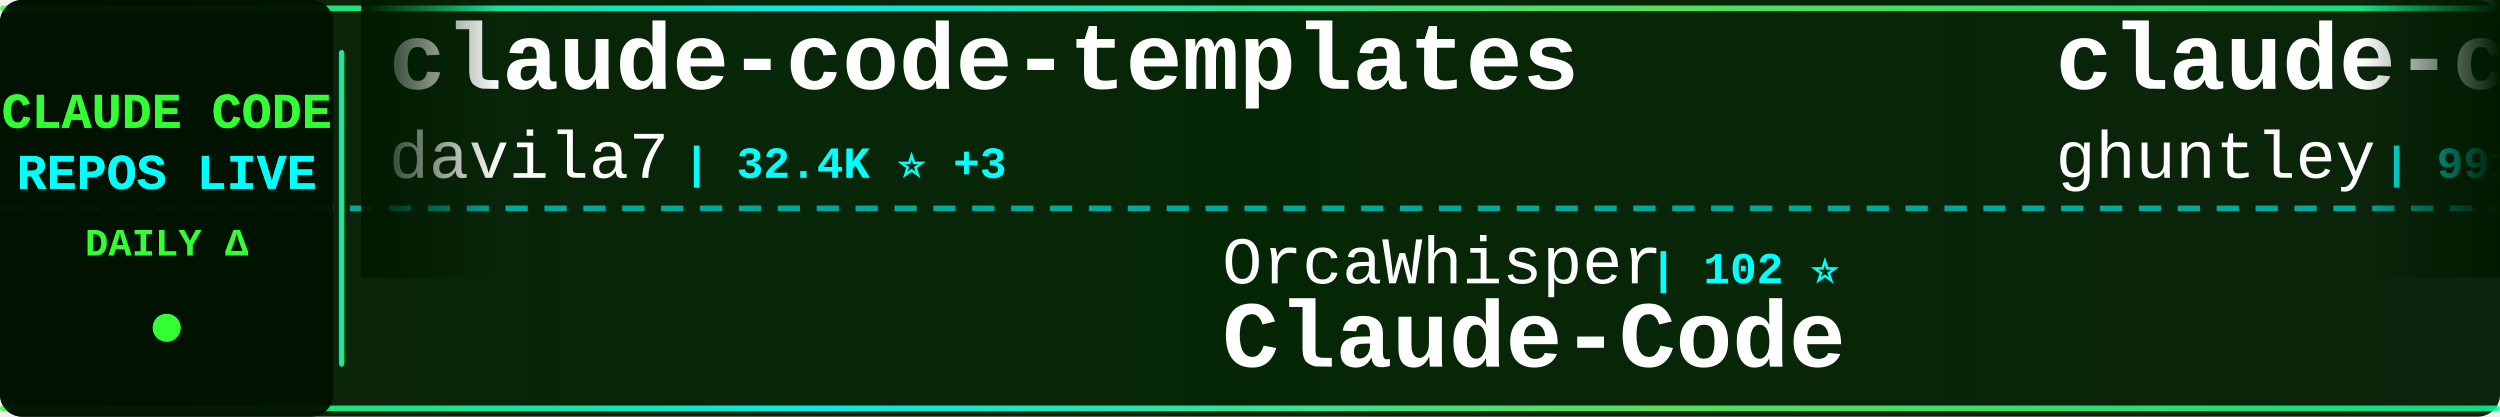
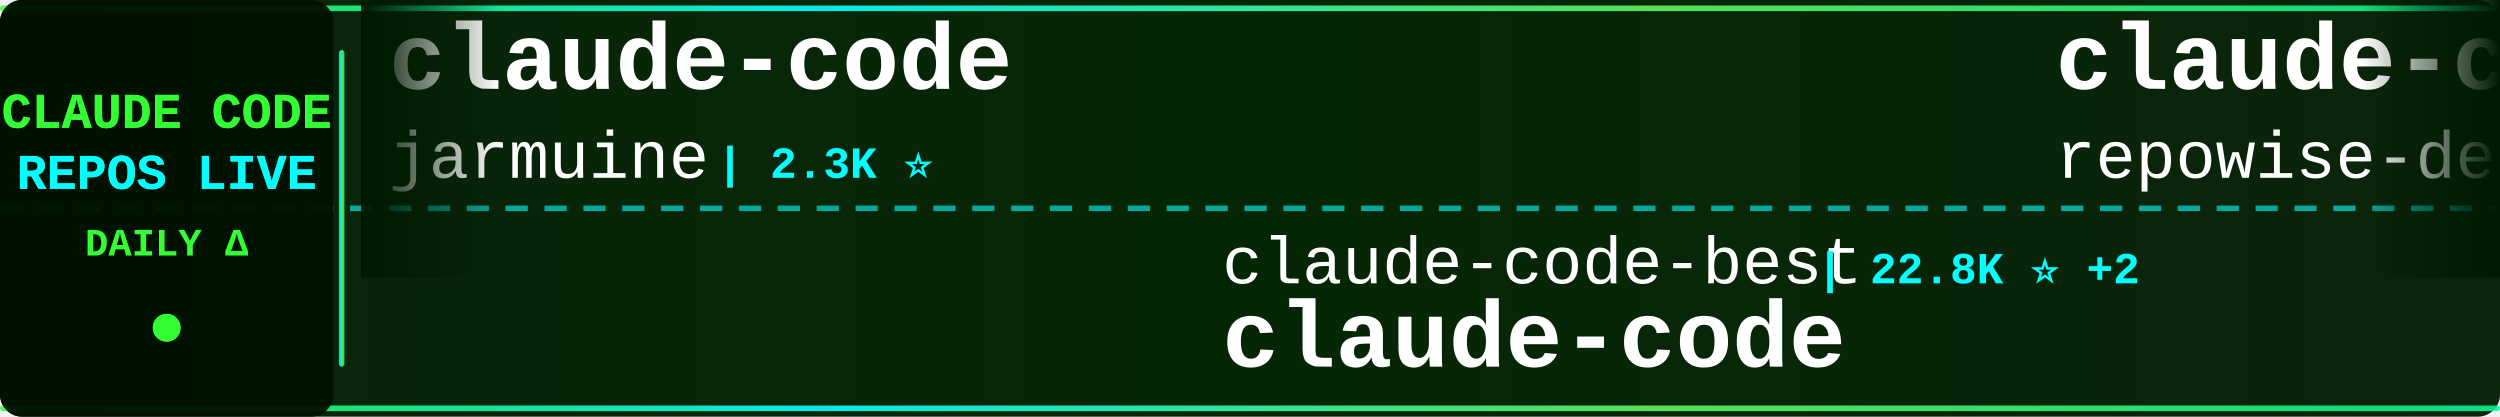
<svg xmlns="http://www.w3.org/2000/svg" width="900" height="150">
  <defs>
    <linearGradient id="tickerBg" x1="0%" y1="0%" x2="100%" y2="0%">
      <stop offset="0%" style="stop-color:#001a00;stop-opacity:0.95" />
      <stop offset="50%" style="stop-color:#002200;stop-opacity:0.98" />
      <stop offset="100%" style="stop-color:#001a00;stop-opacity:0.95" />
    </linearGradient>
    <linearGradient id="borderGrad" x1="0%" y1="0%" x2="100%" y2="0%">
      <stop offset="0%" style="stop-color:#33ff33;stop-opacity:0.85">
        <animate attributeName="stop-opacity" values="0.85;1;0.85" dur="2s" repeatCount="indefinite" />
      </stop>
      <stop offset="33%" style="stop-color:#00ffff;stop-opacity:0.9">
        <animate attributeName="stop-opacity" values="0.9;1;0.9" dur="2.2s" repeatCount="indefinite" />
      </stop>
      <stop offset="66%" style="stop-color:#66ff66;stop-opacity:0.85">
        <animate attributeName="stop-opacity" values="0.85;1;0.85" dur="1.8s" repeatCount="indefinite" />
      </stop>
      <stop offset="100%" style="stop-color:#00ff99;stop-opacity:0.85">
        <animate attributeName="stop-opacity" values="0.85;1;0.85" dur="2s" repeatCount="indefinite" />
      </stop>
    </linearGradient>
    <filter id="textGlow">
      <feGaussianBlur stdDeviation="0.1" result="coloredBlur" />
      <feMerge>
        <feMergeNode in="coloredBlur" />
        <feMergeNode in="SourceGraphic" />
      </feMerge>
    </filter>
    <filter id="metricGlow">
      <feGaussianBlur stdDeviation="0.2" result="coloredBlur" />
      <feMerge>
        <feMergeNode in="coloredBlur" />
        <feMergeNode in="SourceGraphic" />
      </feMerge>
    </filter>
    <linearGradient id="leftFade" x1="0%" y1="0%" x2="100%" y2="0%">
      <stop offset="0%" style="stop-color:#001a00;stop-opacity:1" />
      <stop offset="100%" style="stop-color:#001a00;stop-opacity:0" />
    </linearGradient>
    <linearGradient id="rightFade" x1="0%" y1="0%" x2="100%" y2="0%">
      <stop offset="0%" style="stop-color:#001a00;stop-opacity:0" />
      <stop offset="100%" style="stop-color:#001a00;stop-opacity:1" />
    </linearGradient>
  </defs>
  <rect width="900" height="150" fill="url(#tickerBg)" rx="8" />
  <rect x="0" y="2" width="900" height="2" fill="url(#borderGrad)" rx="1" />
  <rect x="0" y="146" width="900" height="2" fill="url(#borderGrad)" rx="1" />
  <line x1="0" y1="75" x2="900" y2="75" stroke="#00ffff" stroke-width="2" stroke-dasharray="8 6" opacity="0.6" />
  <rect x="0" y="0" width="120" height="150" fill="#001100" opacity="0.95" rx="8" />
  <text x="60" y="46" font-family="'Courier New', monospace" font-size="18" font-weight="bold" fill="#33ff33" text-anchor="middle" filter="url(#textGlow)">
    CLAUDE CODE
  </text>
  <text x="60" y="68" font-family="'Courier New', monospace" font-size="18" font-weight="bold" fill="#00ffff" text-anchor="middle" filter="url(#textGlow)">
    REPOS LIVE
  </text>
  <text x="60" y="92" font-family="'Courier New', monospace" font-size="14" font-weight="bold" fill="#33ff33" text-anchor="middle">
    DAILY Δ
  </text>
  <circle cx="60" cy="118" r="5" fill="#33ff33" filter="url(#metricGlow)">
    <animate attributeName="r" values="4;6;4" dur="1.5s" repeatCount="indefinite" />
    <animate attributeName="opacity" values="0.6;1;0.6" dur="1.5s" repeatCount="indefinite" />
  </circle>
  <rect x="122" y="18" width="2" height="114" fill="url(#borderGrad)" rx="1" />
  <clipPath id="tickerClip">
    <rect x="130" y="0" width="770" height="150" />
  </clipPath>
  <g clip-path="url(#tickerClip)">
    <g id="tickerItems">
      <animateTransform attributeName="transform" attributeType="XML" type="translate" from="0 0" to="-3000 0" dur="54s" repeatCount="indefinite" />
      <g transform="translate(0, 0)">
-         <text x="140" y="32" font-family="'Courier New', monospace" font-size="34" font-weight="bold" fill="#ffffff">claude-code-templates</text>
-         <text x="140" y="64" font-family="'Courier New', monospace" font-size="24" font-weight="normal" fill="#ffffff" opacity="1.0">davila7</text>
-         <text x="246" y="64" font-family="'Courier New', monospace" font-size="16" font-weight="bold" fill="#00ffff"> | 32.4K ⭐ +3</text>
+         <text x="140" y="32" font-family="'Courier New', monospace" font-size="34" font-weight="bold" fill="#ffffff">claude-code</text>
+         <text x="140" y="64" font-family="'Courier New', monospace" font-size="24" font-weight="normal" fill="#ffffff" opacity="1.0">jarmuine</text>
+         <text x="258" y="64" font-family="'Courier New', monospace" font-size="16" font-weight="bold" fill="#00ffff"> | 2.3K ⭐</text>
      </g>
      <g transform="translate(300, 0)">
-         <text x="140" y="102" font-family="'Courier New', monospace" font-size="24" font-weight="normal" fill="#ffffff" opacity="1.0">OrcaWhisper</text>
-         <text x="294" y="102" font-family="'Courier New', monospace" font-size="16" font-weight="bold" fill="#00ffff"> | 102 ⭐</text>
-         <text x="140" y="132" font-family="'Courier New', monospace" font-size="34" font-weight="bold" fill="#ffffff">Claude-Code</text>
+         <text x="140" y="102" font-family="'Courier New', monospace" font-size="24" font-weight="normal" fill="#ffffff" opacity="1.0">claude-code-best</text>
+         <text x="354" y="102" font-family="'Courier New', monospace" font-size="16" font-weight="bold" fill="#00ffff"> | 22.8K ⭐ +2</text>
+         <text x="140" y="132" font-family="'Courier New', monospace" font-size="34" font-weight="bold" fill="#ffffff">claude-code</text>
      </g>
      <g transform="translate(600, 0)">
-         <text x="140" y="32" font-family="'Courier New', monospace" font-size="34" font-weight="bold" fill="#ffffff">claude-code-source-code-...</text>
-         <text x="140" y="64" font-family="'Courier New', monospace" font-size="24" font-weight="normal" fill="#ffffff" opacity="1.0">ghuntley</text>
-         <text x="258" y="64" font-family="'Courier New', monospace" font-size="16" font-weight="bold" fill="#00ffff"> | 991 ⭐ +991</text>
+         <text x="140" y="32" font-family="'Courier New', monospace" font-size="34" font-weight="bold" fill="#ffffff">claude-code-prompts</text>
+         <text x="140" y="64" font-family="'Courier New', monospace" font-size="24" font-weight="normal" fill="#ffffff" opacity="1.0">repowise-dev</text>
+         <text x="306" y="64" font-family="'Courier New', monospace" font-size="16" font-weight="bold" fill="#00ffff"> | 1.2K ⭐ +1</text>
      </g>
      <g transform="translate(900, 0)">
-         <text x="140" y="102" font-family="'Courier New', monospace" font-size="24" font-weight="normal" fill="#ffffff" opacity="1.0">ChinaSiro</text>
-         <text x="270" y="102" font-family="'Courier New', monospace" font-size="16" font-weight="bold" fill="#00ffff"> | 9.7K ⭐ +1</text>
-         <text x="140" y="132" font-family="'Courier New', monospace" font-size="34" font-weight="bold" fill="#ffffff">claude-code-sourcemap</text>
+         <text x="140" y="102" font-family="'Courier New', monospace" font-size="24" font-weight="normal" fill="#ffffff" opacity="1.0">kodu-ai</text>
+         <text x="246" y="102" font-family="'Courier New', monospace" font-size="16" font-weight="bold" fill="#00ffff"> | 5.2K ⭐</text>
+         <text x="140" y="132" font-family="'Courier New', monospace" font-size="34" font-weight="bold" fill="#ffffff">claude-coder</text>
      </g>
      <g transform="translate(1200, 0)">
-         <text x="140" y="32" font-family="'Courier New', monospace" font-size="34" font-weight="bold" fill="#ffffff">claude-code</text>
-         <text x="140" y="64" font-family="'Courier New', monospace" font-size="24" font-weight="normal" fill="#ffffff" opacity="1.0">Onewon</text>
-         <text x="234" y="64" font-family="'Courier New', monospace" font-size="16" font-weight="bold" fill="#00ffff"> | 182 ⭐</text>
+         <text x="140" y="32" font-family="'Courier New', monospace" font-size="34" font-weight="bold" fill="#ffffff">claude-code-router</text>
+         <text x="140" y="64" font-family="'Courier New', monospace" font-size="24" font-weight="normal" fill="#ffffff" opacity="1.0">musistudio</text>
+         <text x="282" y="64" font-family="'Courier New', monospace" font-size="16" font-weight="bold" fill="#00ffff"> | 37.6K ⭐ +7</text>
      </g>
      <g transform="translate(1500, 0)">
-         <text x="140" y="102" font-family="'Courier New', monospace" font-size="24" font-weight="normal" fill="#ffffff" opacity="1.0">Chachamaru127</text>
-         <text x="318" y="102" font-family="'Courier New', monospace" font-size="16" font-weight="bold" fill="#00ffff"> | 3.2K ⭐</text>
-         <text x="140" y="132" font-family="'Courier New', monospace" font-size="34" font-weight="bold" fill="#ffffff">claude-code-harness</text>
+         <text x="140" y="102" font-family="'Courier New', monospace" font-size="24" font-weight="normal" fill="#ffffff" opacity="1.0">ykdojo</text>
+         <text x="234" y="102" font-family="'Courier New', monospace" font-size="16" font-weight="bold" fill="#00ffff"> | 10.2K ⭐ -1</text>
+         <text x="140" y="132" font-family="'Courier New', monospace" font-size="34" font-weight="bold" fill="#ffffff">claude-code-tips</text>
      </g>
      <g transform="translate(1800, 0)">
-         <text x="140" y="32" font-family="'Courier New', monospace" font-size="34" font-weight="bold" fill="#ffffff">ClaudeCode-Portable</text>
-         <text x="140" y="64" font-family="'Courier New', monospace" font-size="24" font-weight="normal" fill="#ffffff" opacity="1.0">techjarves</text>
-         <text x="282" y="64" font-family="'Courier New', monospace" font-size="16" font-weight="bold" fill="#00ffff"> | 1.6K ⭐</text>
+         <text x="140" y="32" font-family="'Courier New', monospace" font-size="34" font-weight="bold" fill="#ffffff">Open-ClaudeCode</text>
+         <text x="140" y="64" font-family="'Courier New', monospace" font-size="24" font-weight="normal" fill="#ffffff" opacity="1.0">LING71671</text>
+         <text x="270" y="64" font-family="'Courier New', monospace" font-size="16" font-weight="bold" fill="#00ffff"> | 960 ⭐ +1</text>
      </g>
      <g transform="translate(2100, 0)">
-         <text x="140" y="102" font-family="'Courier New', monospace" font-size="24" font-weight="normal" fill="#ffffff" opacity="1.0">freestylefly</text>
-         <text x="306" y="102" font-family="'Courier New', monospace" font-size="16" font-weight="bold" fill="#00ffff"> | 131 ⭐</text>
+         <text x="140" y="102" font-family="'Courier New', monospace" font-size="24" font-weight="normal" fill="#ffffff" opacity="1.0">1rgs</text>
+         <text x="210" y="102" font-family="'Courier New', monospace" font-size="16" font-weight="bold" fill="#00ffff"> | 3.8K ⭐</text>
+         <text x="140" y="132" font-family="'Courier New', monospace" font-size="34" font-weight="bold" fill="#ffffff">claude-code-proxy</text>
+       </g>
+       <g transform="translate(2400, 0)">
+         <text x="140" y="32" font-family="'Courier New', monospace" font-size="34" font-weight="bold" fill="#ffffff">claude-code-infrastructu...</text>
+         <text x="140" y="64" font-family="'Courier New', monospace" font-size="24" font-weight="normal" fill="#ffffff" opacity="1.0">diet103</text>
+         <text x="246" y="64" font-family="'Courier New', monospace" font-size="16" font-weight="bold" fill="#00ffff"> | 10.0K ⭐</text>
+       </g>
+       <g transform="translate(2700, 0)">
+         <text x="140" y="102" font-family="'Courier New', monospace" font-size="24" font-weight="normal" fill="#ffffff" opacity="1.0">WorldFlowAI</text>
+         <text x="294" y="102" font-family="'Courier New', monospace" font-size="16" font-weight="bold" fill="#00ffff"> | 4.2K ⭐ +15</text>
+         <text x="140" y="132" font-family="'Courier New', monospace" font-size="34" font-weight="bold" fill="#ffffff">everything-claude-code</text>
+       </g>
+       <g transform="translate(3000, 0)">
+         <text x="140" y="32" font-family="'Courier New', monospace" font-size="34" font-weight="bold" fill="#ffffff">claude-code</text>
+         <text x="140" y="64" font-family="'Courier New', monospace" font-size="24" font-weight="normal" fill="#ffffff" opacity="1.0">jarmuine</text>
+         <text x="258" y="64" font-family="'Courier New', monospace" font-size="16" font-weight="bold" fill="#00ffff"> | 2.3K ⭐</text>
+       </g>
+       <g transform="translate(3300, 0)">
+         <text x="140" y="102" font-family="'Courier New', monospace" font-size="24" font-weight="normal" fill="#ffffff" opacity="1.0">claude-code-best</text>
+         <text x="354" y="102" font-family="'Courier New', monospace" font-size="16" font-weight="bold" fill="#00ffff"> | 22.8K ⭐ +2</text>
        <text x="140" y="132" font-family="'Courier New', monospace" font-size="34" font-weight="bold" fill="#ffffff">claude-code</text>
      </g>
-       <g transform="translate(2400, 0)">
-         <text x="140" y="32" font-family="'Courier New', monospace" font-size="34" font-weight="bold" fill="#ffffff">claude-code</text>
-         <text x="140" y="64" font-family="'Courier New', monospace" font-size="24" font-weight="normal" fill="#ffffff" opacity="1.0">anthropics</text>
-         <text x="282" y="64" font-family="'Courier New', monospace" font-size="16" font-weight="bold" fill="#00ffff"> | 149.6K ⭐ +33</text>
-       </g>
-       <g transform="translate(2700, 0)">
-         <text x="140" y="102" font-family="'Courier New', monospace" font-size="24" font-weight="normal" fill="#ffffff" opacity="1.0">guanshan</text>
-         <text x="258" y="102" font-family="'Courier New', monospace" font-size="16" font-weight="bold" fill="#00ffff"> | 60 ⭐</text>
-         <text x="140" y="132" font-family="'Courier New', monospace" font-size="34" font-weight="bold" fill="#ffffff">ClaudeCode</text>
-       </g>
-       <g transform="translate(3000, 0)">
-         <text x="140" y="32" font-family="'Courier New', monospace" font-size="34" font-weight="bold" fill="#ffffff">claude-code-templates</text>
-         <text x="140" y="64" font-family="'Courier New', monospace" font-size="24" font-weight="normal" fill="#ffffff" opacity="1.0">davila7</text>
-         <text x="246" y="64" font-family="'Courier New', monospace" font-size="16" font-weight="bold" fill="#00ffff"> | 32.4K ⭐ +3</text>
-       </g>
-       <g transform="translate(3300, 0)">
-         <text x="140" y="102" font-family="'Courier New', monospace" font-size="24" font-weight="normal" fill="#ffffff" opacity="1.0">OrcaWhisper</text>
-         <text x="294" y="102" font-family="'Courier New', monospace" font-size="16" font-weight="bold" fill="#00ffff"> | 102 ⭐</text>
-         <text x="140" y="132" font-family="'Courier New', monospace" font-size="34" font-weight="bold" fill="#ffffff">Claude-Code</text>
-       </g>
      <g transform="translate(3600, 0)">
-         <text x="140" y="32" font-family="'Courier New', monospace" font-size="34" font-weight="bold" fill="#ffffff">claude-code-source-code-...</text>
-         <text x="140" y="64" font-family="'Courier New', monospace" font-size="24" font-weight="normal" fill="#ffffff" opacity="1.0">ghuntley</text>
-         <text x="258" y="64" font-family="'Courier New', monospace" font-size="16" font-weight="bold" fill="#00ffff"> | 991 ⭐ +991</text>
+         <text x="140" y="32" font-family="'Courier New', monospace" font-size="34" font-weight="bold" fill="#ffffff">claude-code-prompts</text>
+         <text x="140" y="64" font-family="'Courier New', monospace" font-size="24" font-weight="normal" fill="#ffffff" opacity="1.0">repowise-dev</text>
+         <text x="306" y="64" font-family="'Courier New', monospace" font-size="16" font-weight="bold" fill="#00ffff"> | 1.2K ⭐ +1</text>
      </g>
      <g transform="translate(3900, 0)">
-         <text x="140" y="102" font-family="'Courier New', monospace" font-size="24" font-weight="normal" fill="#ffffff" opacity="1.0">ChinaSiro</text>
-         <text x="270" y="102" font-family="'Courier New', monospace" font-size="16" font-weight="bold" fill="#00ffff"> | 9.7K ⭐ +1</text>
-         <text x="140" y="132" font-family="'Courier New', monospace" font-size="34" font-weight="bold" fill="#ffffff">claude-code-sourcemap</text>
+         <text x="140" y="102" font-family="'Courier New', monospace" font-size="24" font-weight="normal" fill="#ffffff" opacity="1.0">kodu-ai</text>
+         <text x="246" y="102" font-family="'Courier New', monospace" font-size="16" font-weight="bold" fill="#00ffff"> | 5.2K ⭐</text>
+         <text x="140" y="132" font-family="'Courier New', monospace" font-size="34" font-weight="bold" fill="#ffffff">claude-coder</text>
      </g>
    </g>
  </g>
  <rect x="130" y="0" width="50" height="100" fill="url(#leftFade)" />
  <rect x="850" y="0" width="50" height="100" fill="url(#rightFade)" />
</svg>
